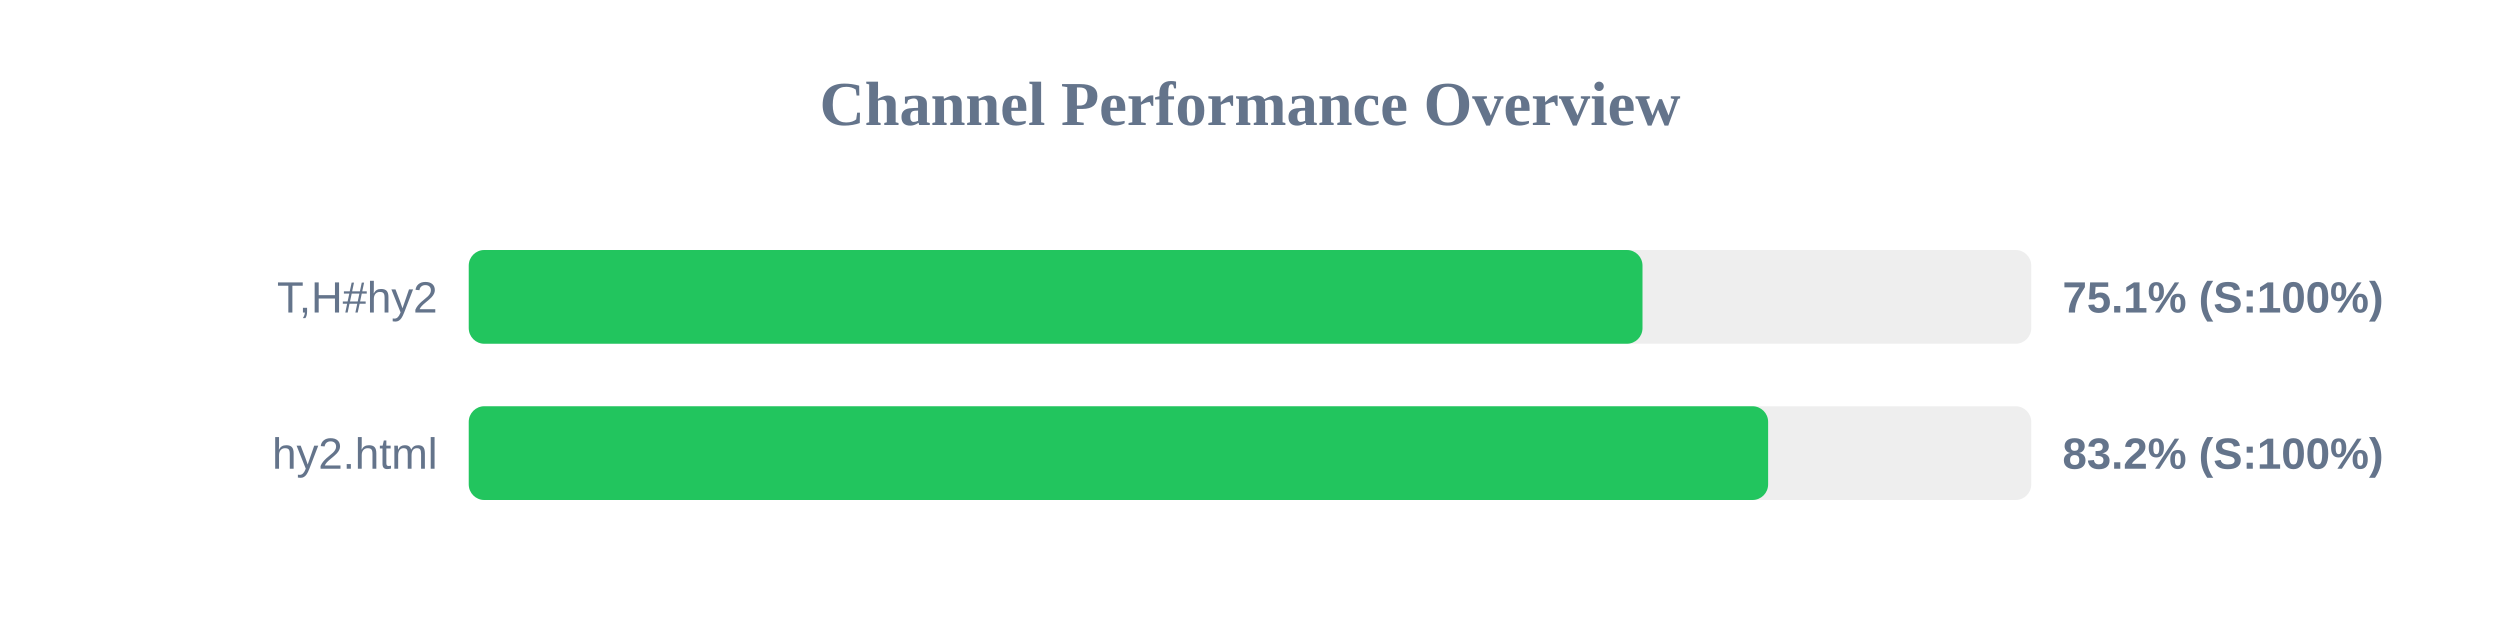
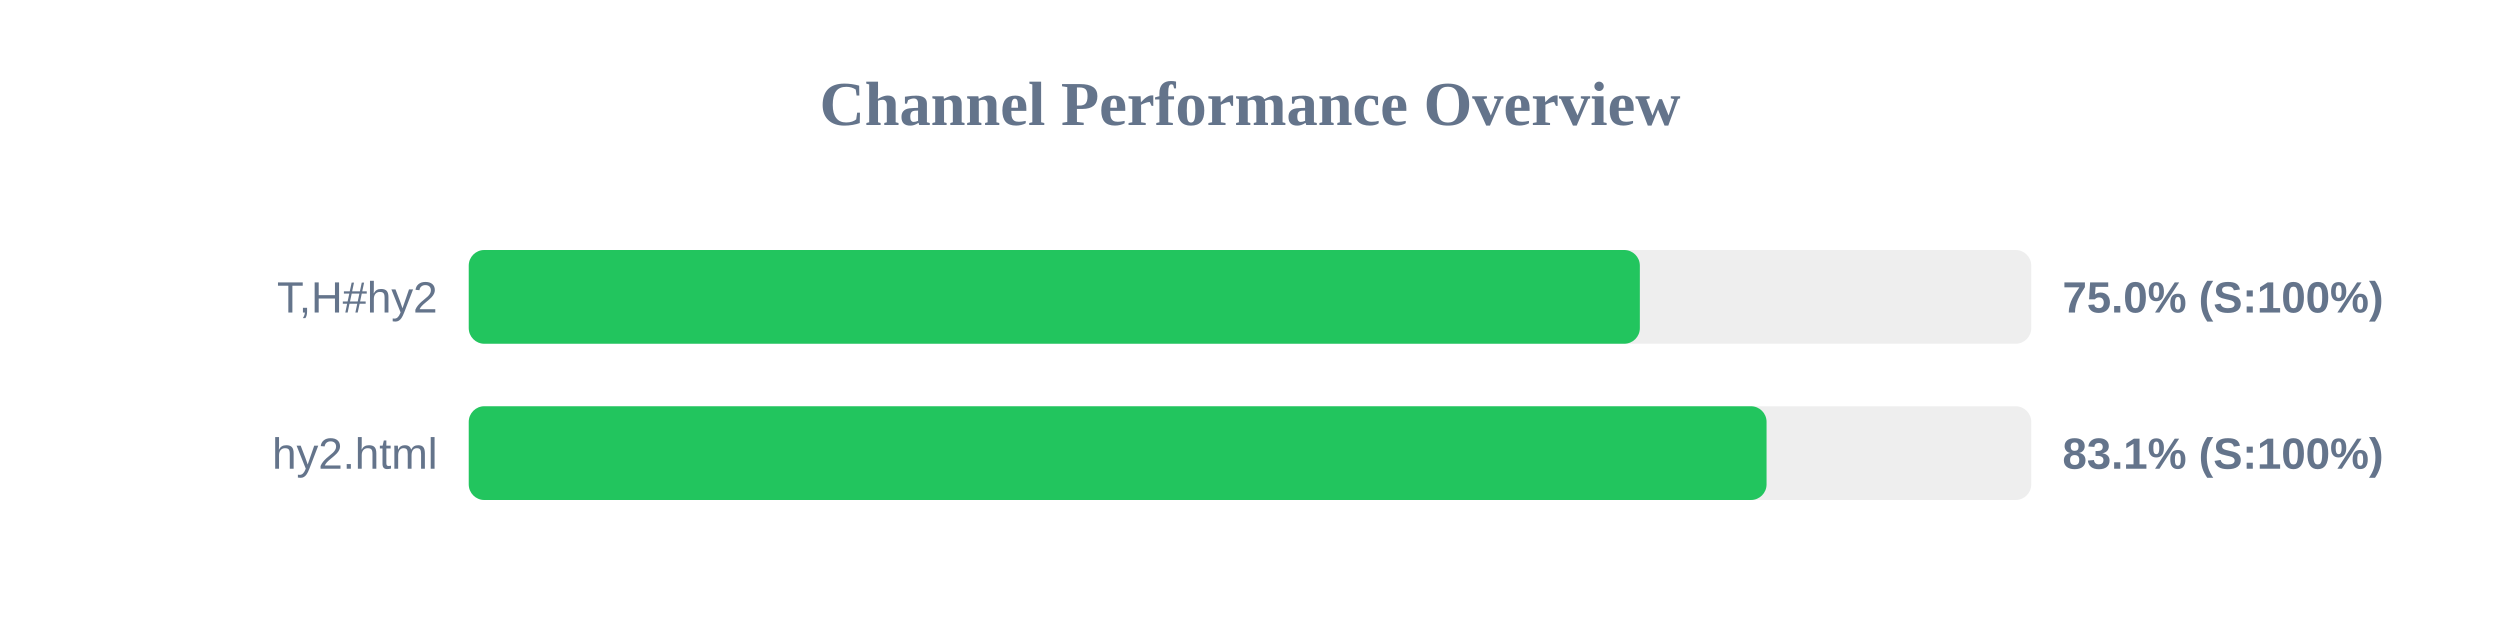
<svg xmlns="http://www.w3.org/2000/svg" width="800" height="200" version="1.1">
  <style>
        .row { font: 14px Arial; fill: #64748b; }
        .score { font: bold 14px Arial; fill: #64748b; }
    </style>
  <text x="400" y="40" text-anchor="middle" font-size="20px" font-weight="bold" fill="#64748b">Channel Performance Overview</text>
  <rect x="150" y="80" width="500" height="30" fill="#eee" rx="5" />
-   <rect x="150" y="80" width="375.6" height="30" fill="#22c55e" rx="5" />
+   <rect x="150" y="80" width="374.75" height="30" fill="#22c55e" rx="5" />
  <text x="140" y="100" text-anchor="end" class="row">T,H#hy2</text>
-   <text x="660" y="100" text-anchor="start" class="score">75.1% (S:100%)</text>
+   <text x="660" y="100" text-anchor="start" class="score">75.0% (S:100%)</text>
  <rect x="150" y="130" width="500" height="30" fill="#eee" rx="5" />
-   <rect x="150" y="130" width="415.8" height="30" fill="#22c55e" rx="5" />
+   <rect x="150" y="130" width="415.3" height="30" fill="#22c55e" rx="5" />
  <text x="140" y="150" text-anchor="end" class="row">hy2.html</text>
-   <text x="660" y="150" text-anchor="start" class="score">83.2% (S:100%)</text>
+   <text x="660" y="150" text-anchor="start" class="score">83.1% (S:100%)</text>
</svg>
